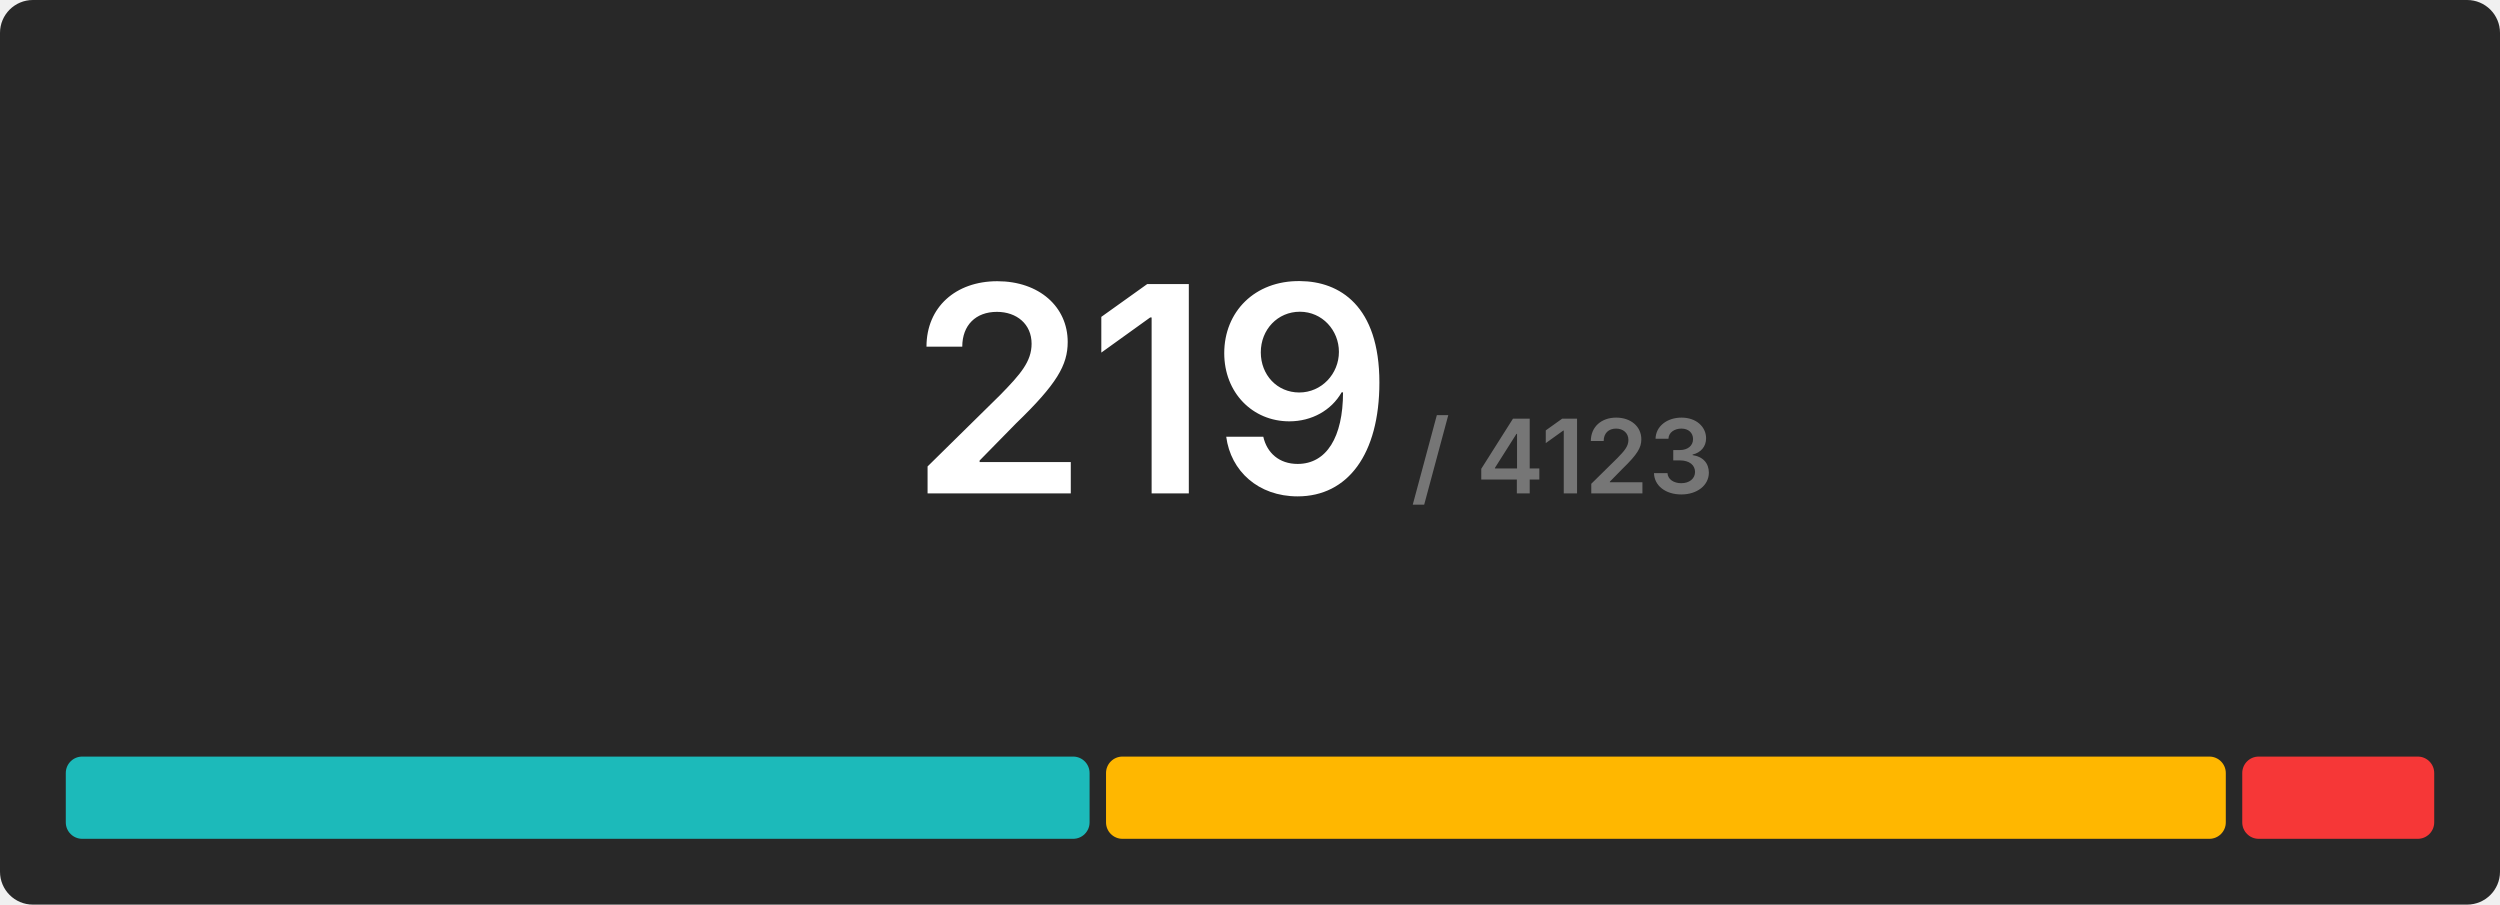
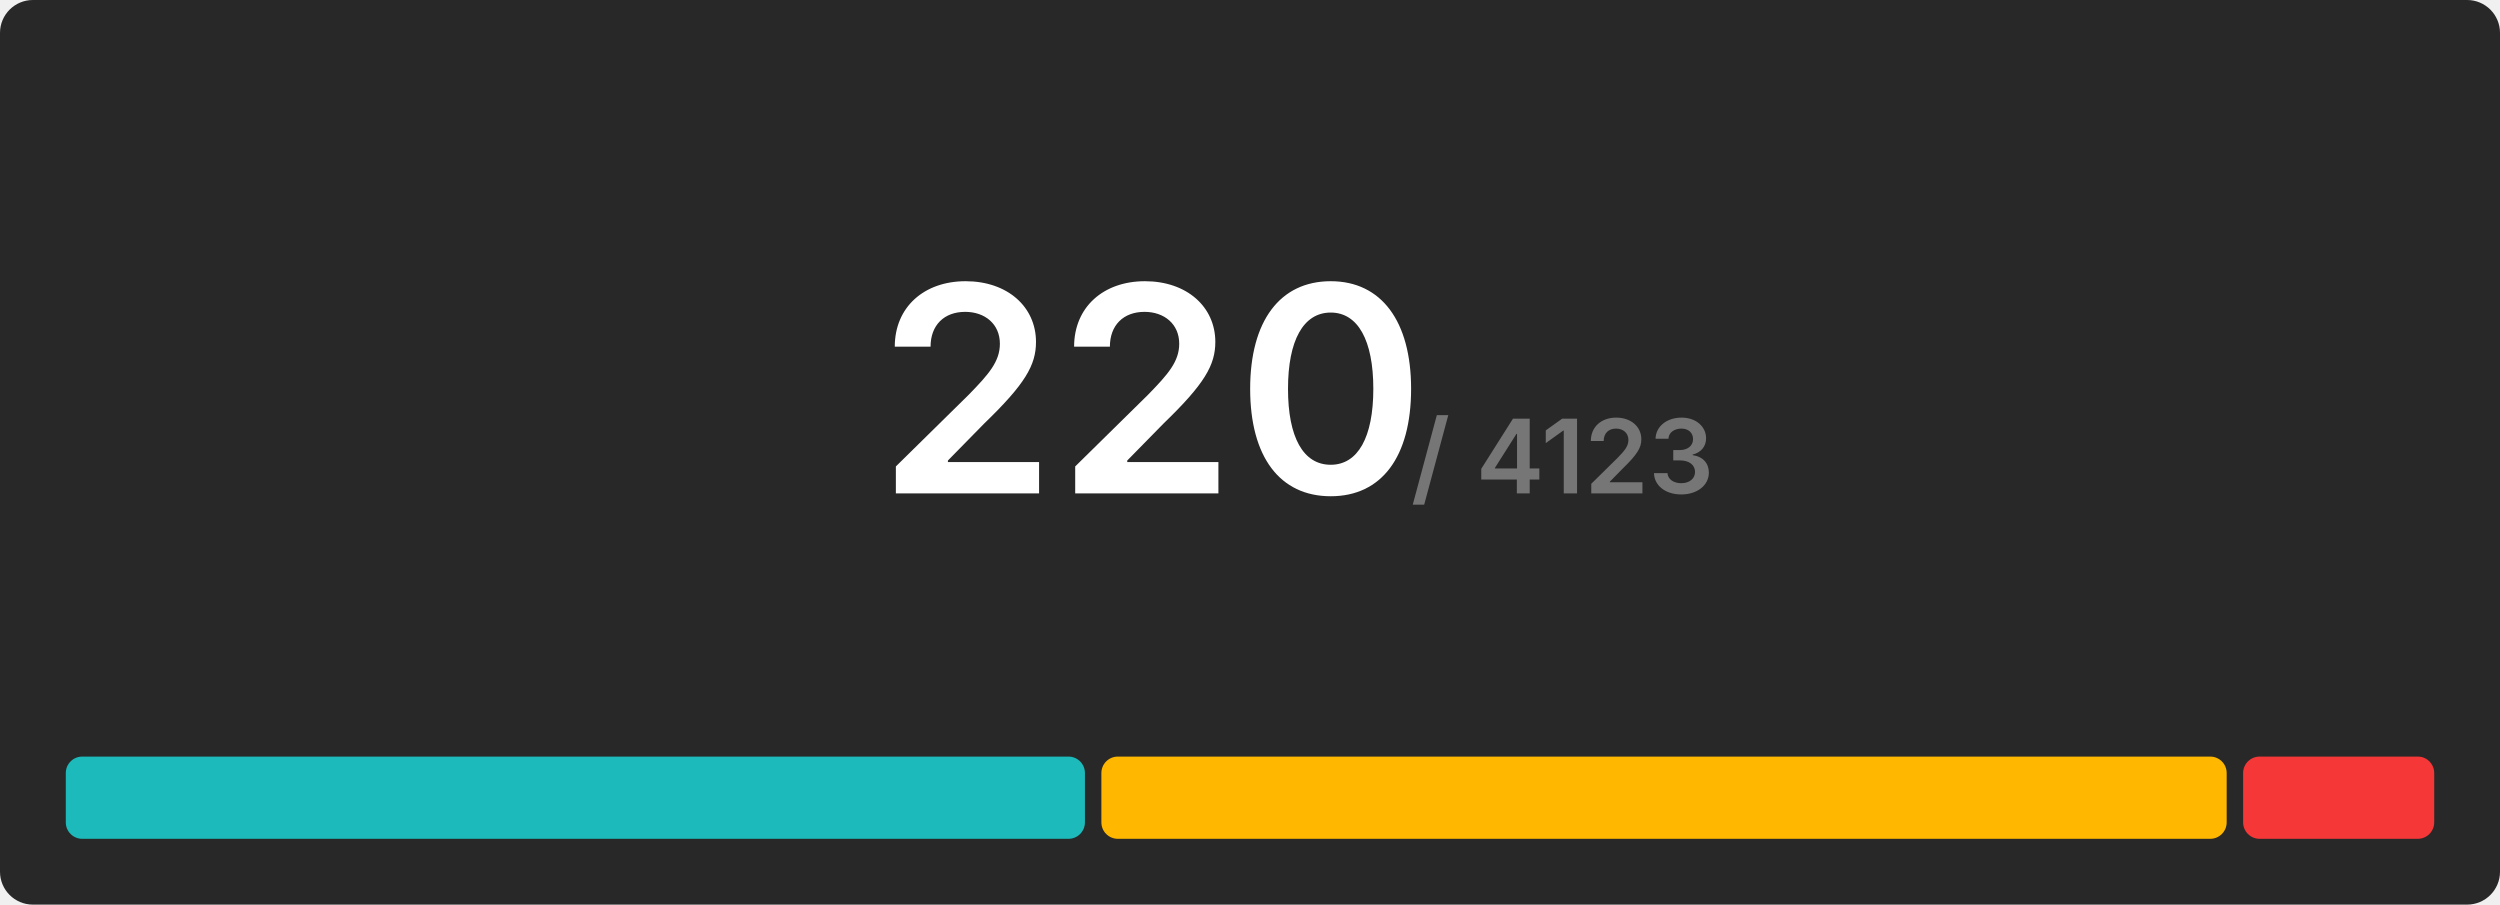
<svg xmlns="http://www.w3.org/2000/svg" width="608" height="220" viewBox="0 0 608 220">
  <rect x="0" y="0" width="608" height="220" rx="8" fill="#282828" />
  <g transform="translate(280, 120)" text-anchor="middle">
-     <text font-size="70" font-weight="600" font-family="Inter, Arial, Helvetica, sans-serif" fill="#ffffff" dominant-baseline="end">219</text>
+     <text font-size="70" font-weight="600" font-family="Inter, Arial, Helvetica, sans-serif" fill="#ffffff" dominant-baseline="end">220</text>
    <text font-size="25" font-weight="600" font-family="Inter, Arial, Helvetica, sans-serif" fill="#767676" dominant-baseline="end" dx="100">/ 4123</text>
  </g>
  <g transform="translate(16, 184)">
-     <rect x="0" y="0" width="248.986" height="20" fill="#1cbaba" rx="4" />
-     <rect x="252.986" y="0" width="272.329" height="20" fill="#ffb700" rx="4" />
-     <rect x="529.315" y="0" width="46.685" height="20" fill="#f63737" rx="4" />
+     <rect x="0" y="0" width="247.855" height="20" fill="#1cbaba" rx="4" />
+     <rect x="251.855" y="0" width="273.673" height="20" fill="#ffb700" rx="4" />
+     <rect x="529.527" y="0" width="46.473" height="20" fill="#f63737" rx="4" />
  </g>
</svg>
